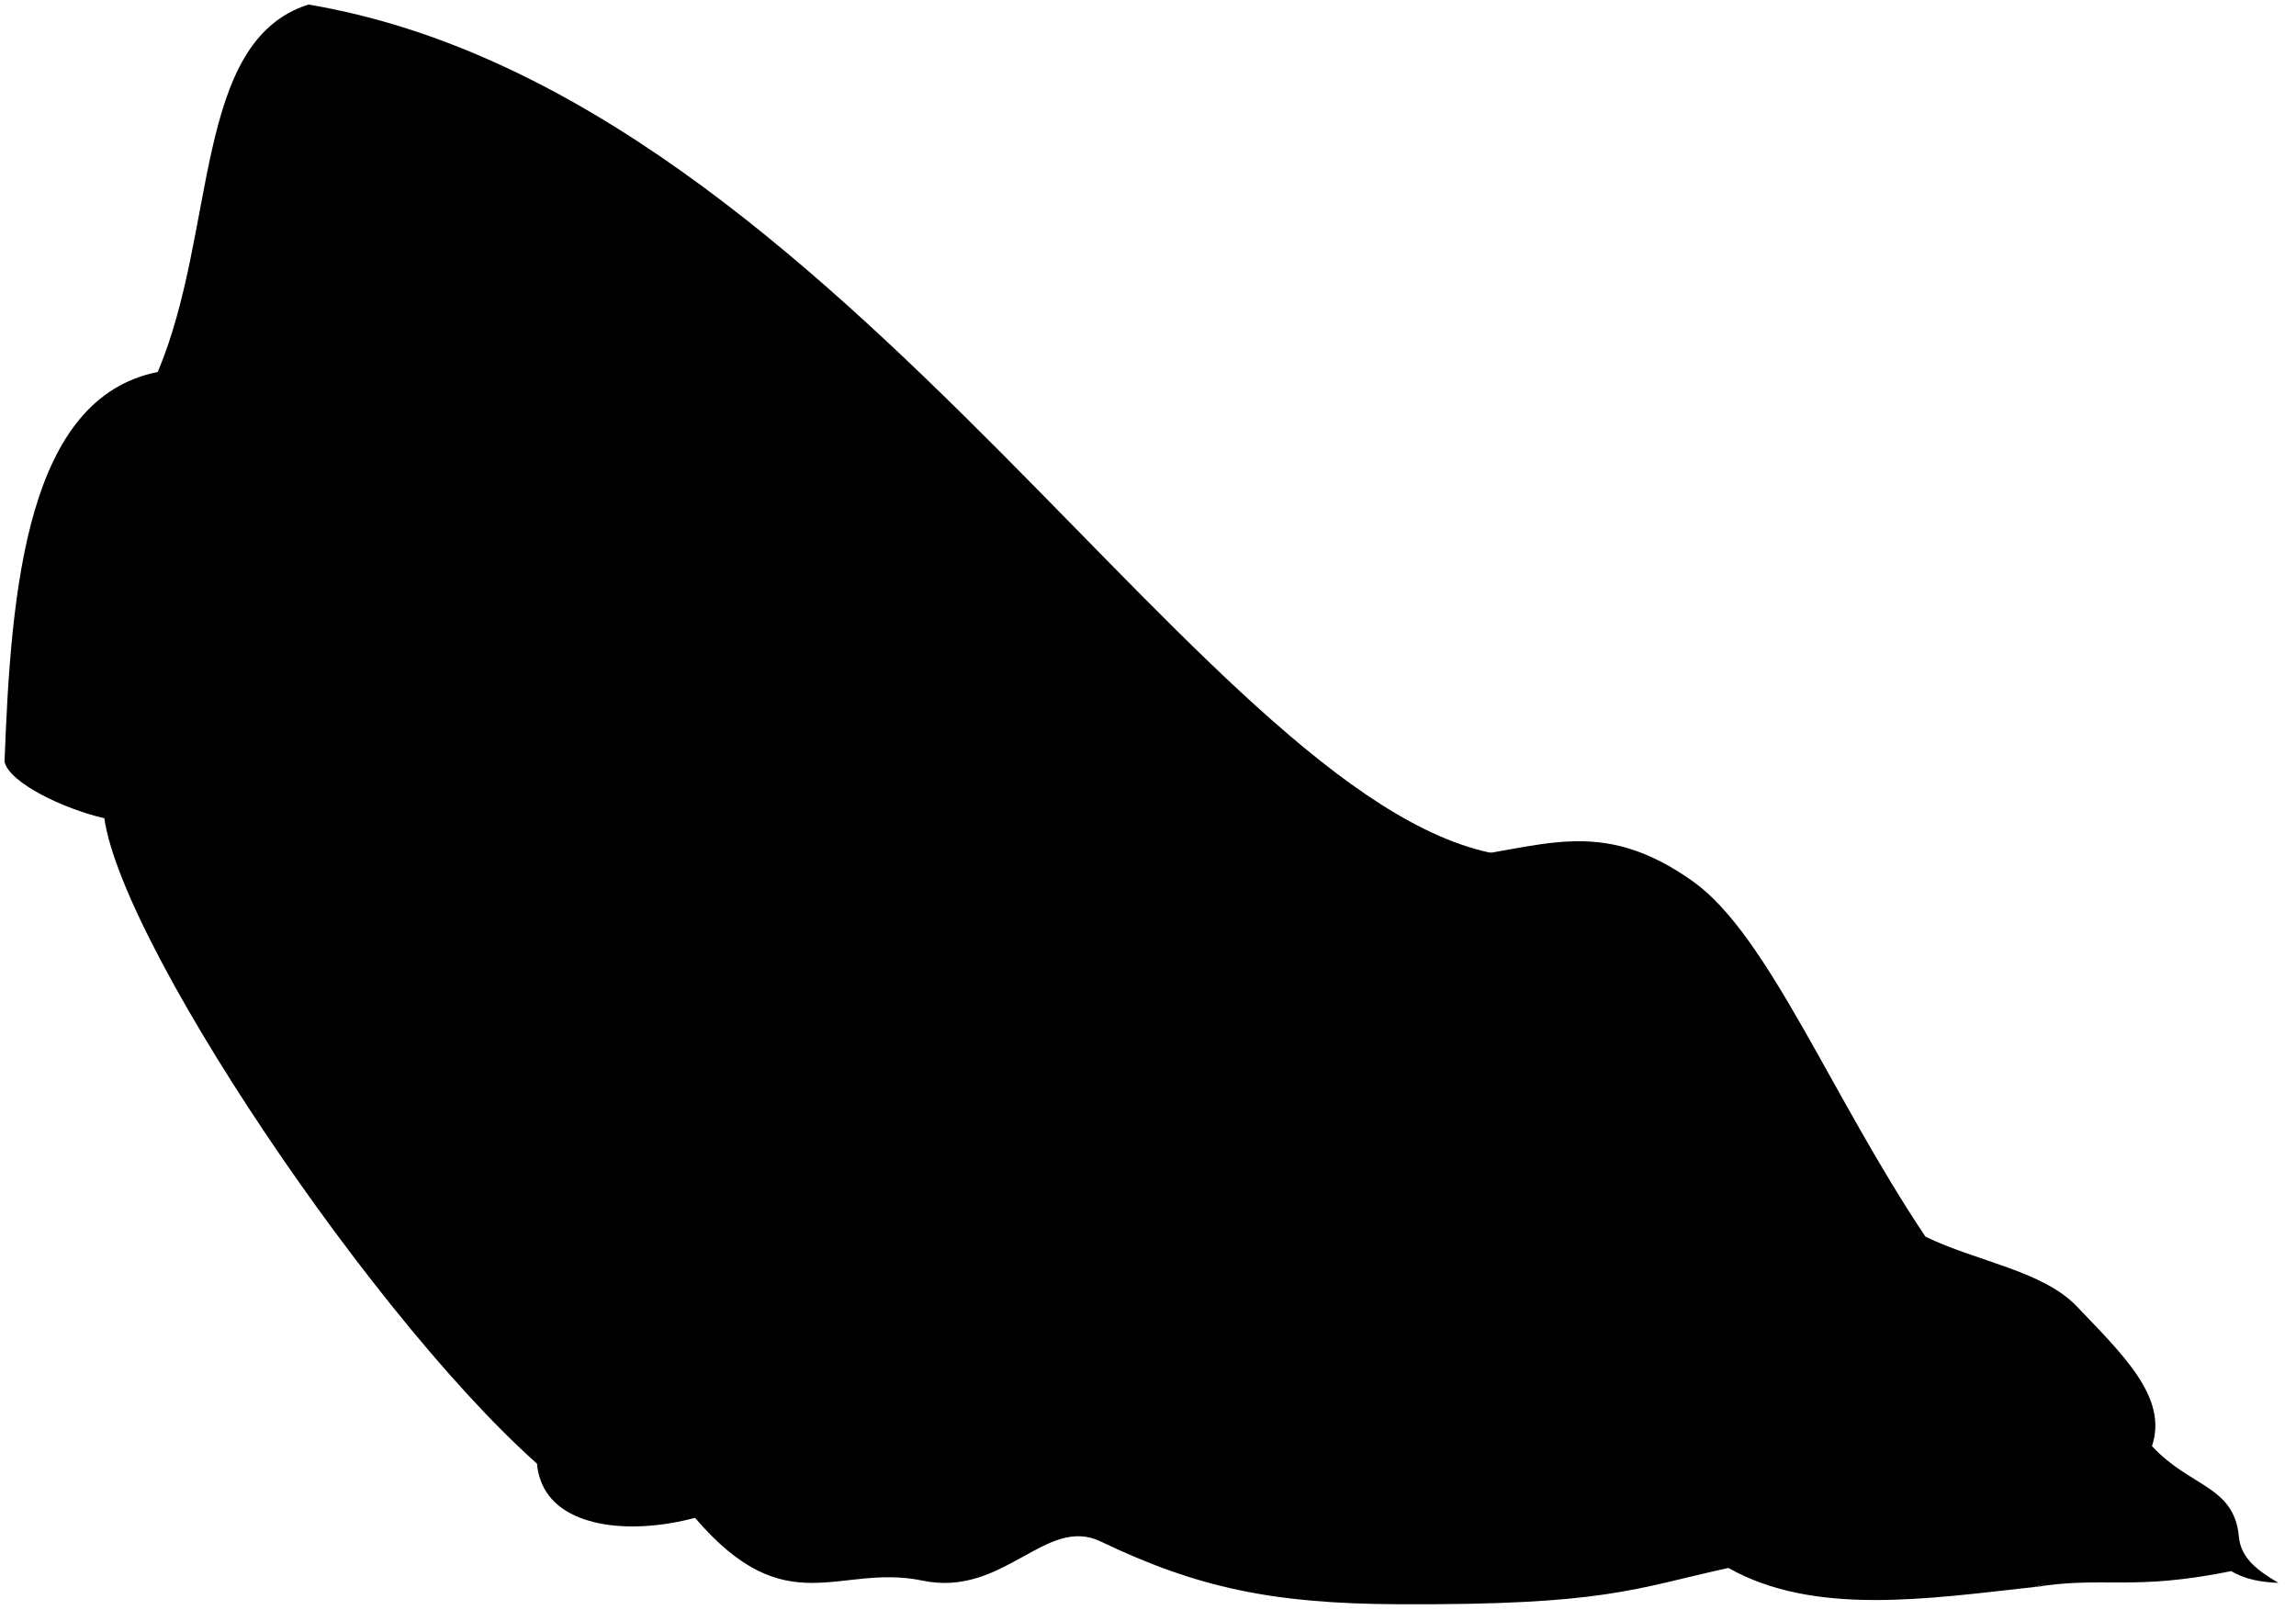
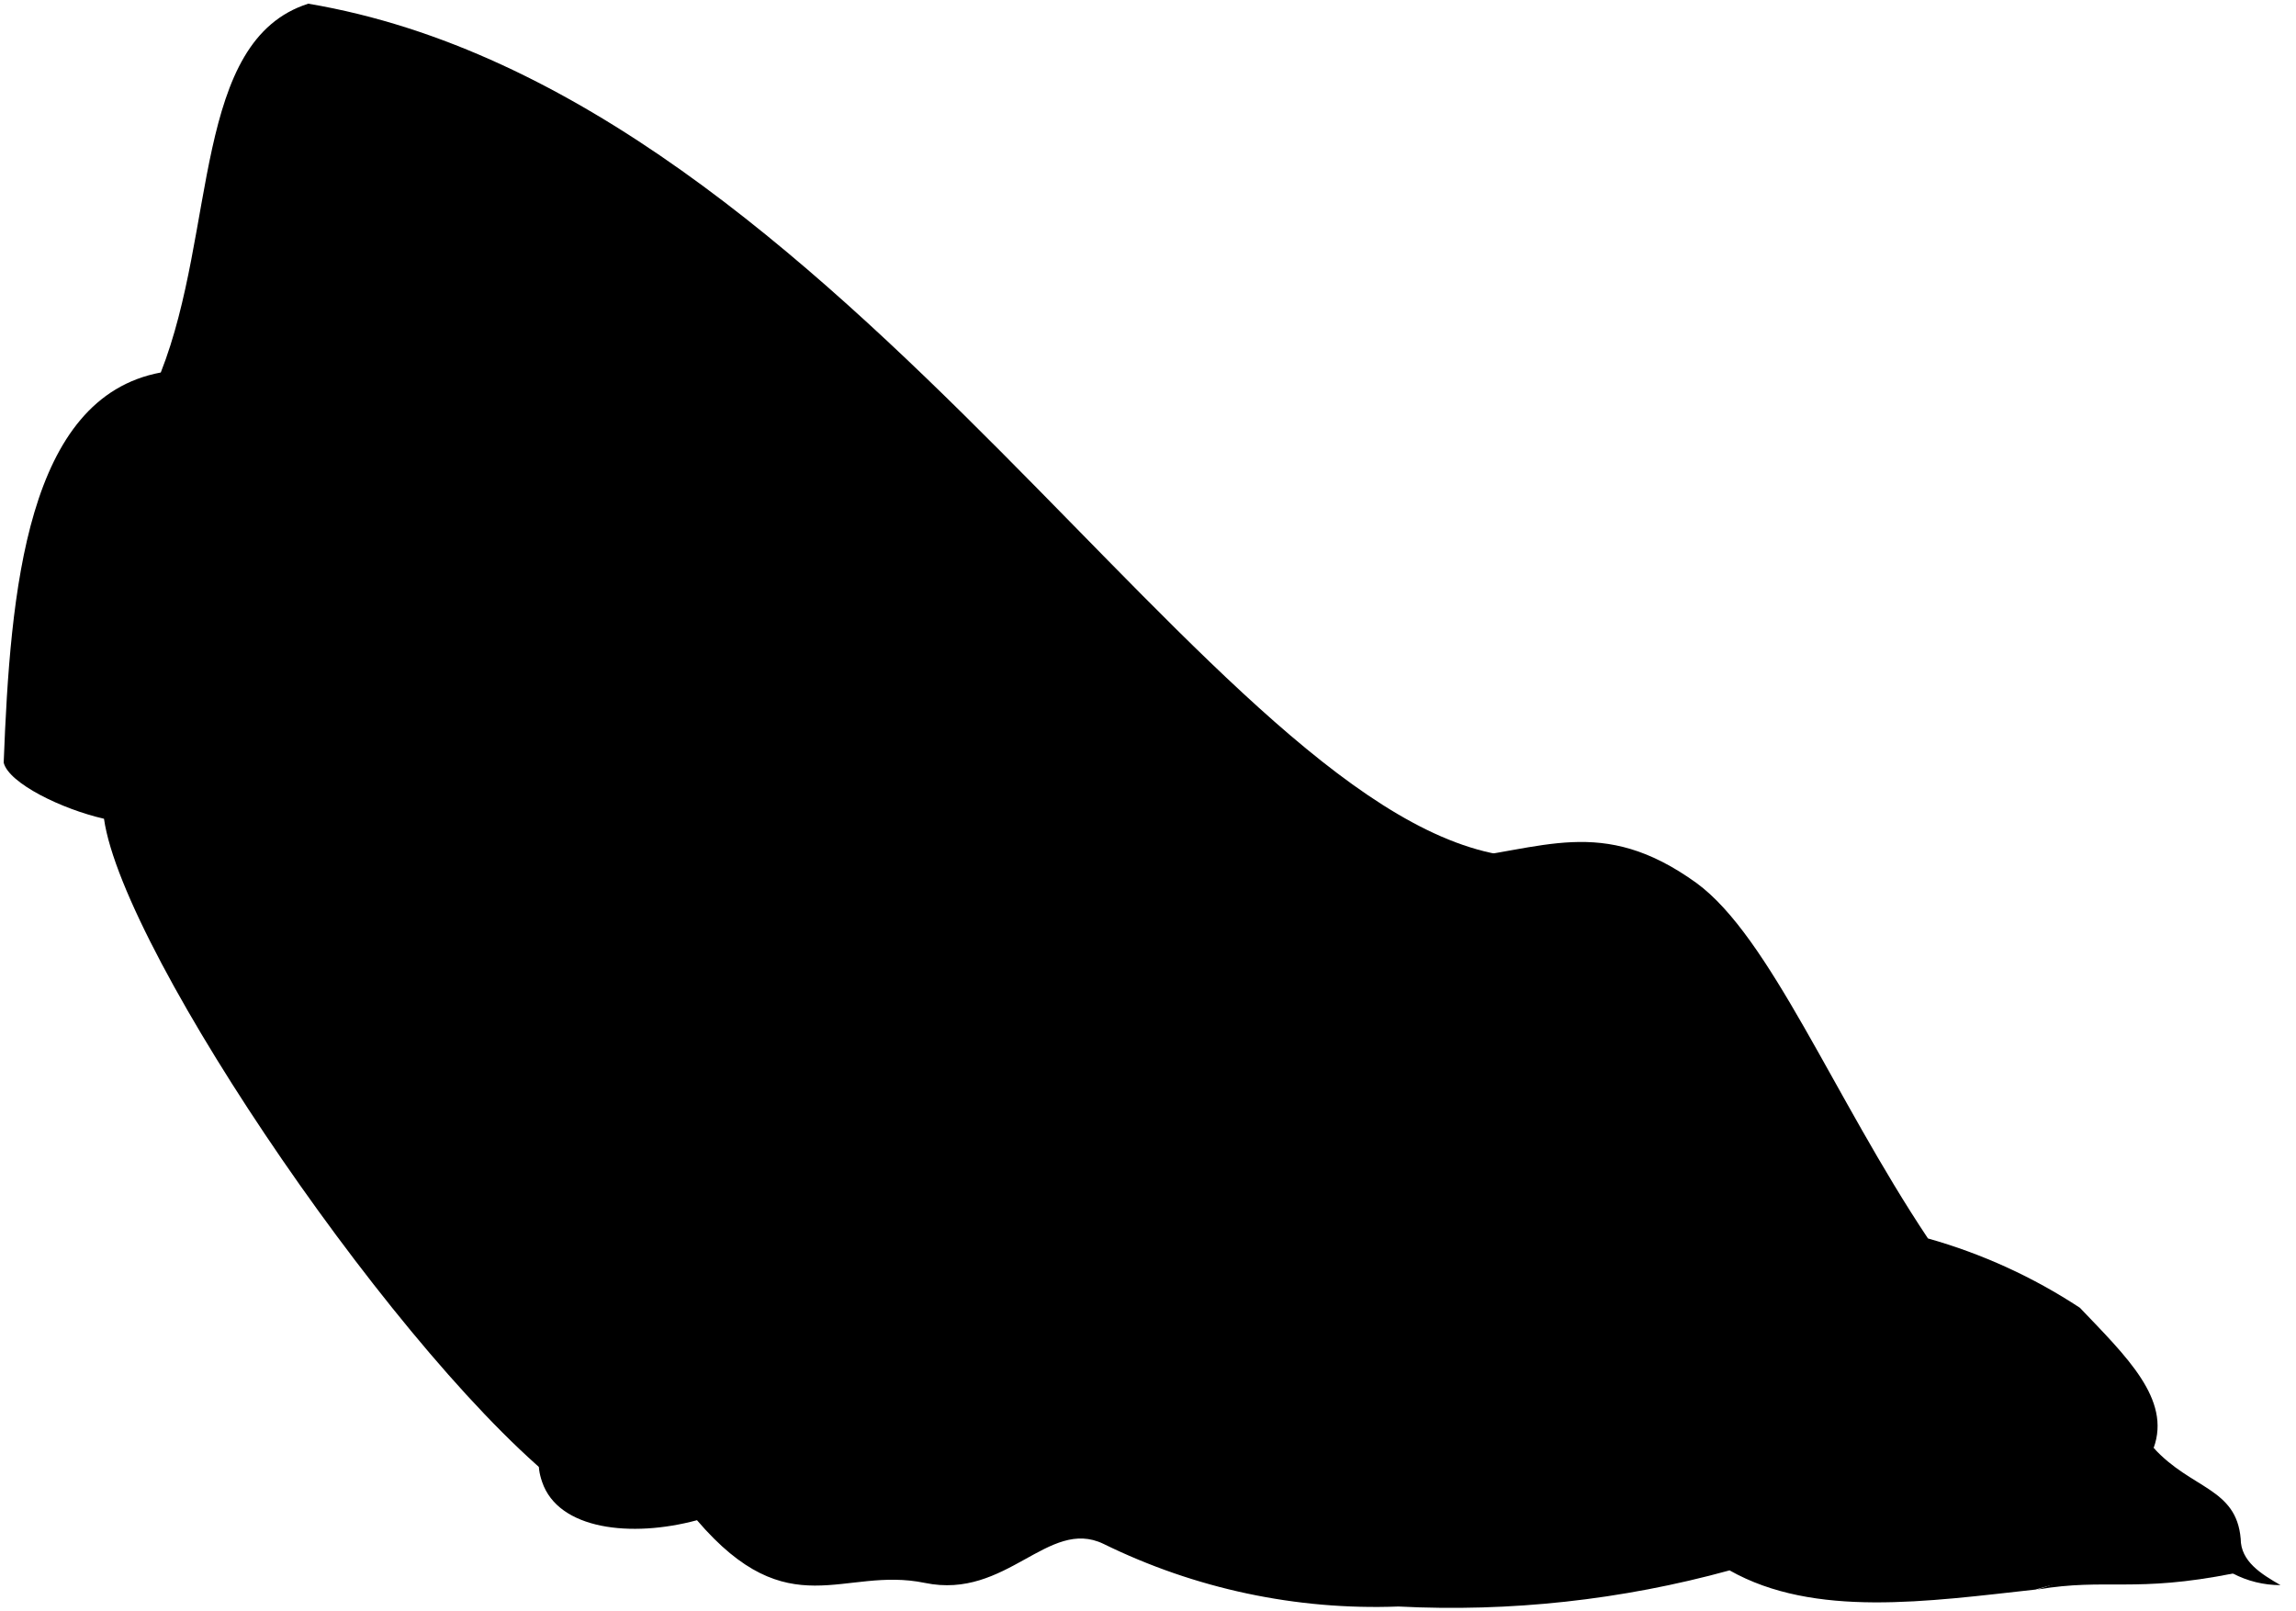
- <svg viewBox="0 0 506.16 354.72">
+ <svg viewBox="0 0 31.13 21.83">
  <g class="blanket">
    <g class="hospitalBlanket">
-       <path d="M68,1c-25.46,8.1-20.07,49.75-33.22,81C6,87.73,2.43,129.21,1,167.94c1.07,4.62,12.89,10.33,22,12.44,4.26,29.82,66.3,120.77,102.3,148L332.87,188.7C267.85,181.24,186.3,20.92,68,1Z" />
-       <path d="M424.48,272.63c11.3,5.48,25.84,7.48,33.38,15.38C468,298.65,478,308.07,474.41,318.78c8.29,9.06,18.15,8.7,19.16,20,.44,4.95,4.56,7.67,8.71,10.16-3.77-.16-7.36-.75-10.45-2.62a107,107,0,0,0-43.42,3.54c-23.66,2.61-48.53,6.42-67.38-4.21-21,4.61-27.07,8.22-72.79,8-27.69-.12-44.28-3.63-65.58-13.83-12.16-5.83-21.32,12.37-39.3,8.62-18.53-3.86-29.88,9.82-50.14-13.84-14.4,3.86-30.46,2.19-34.09-8.42-2.61-7.62,2-9.23,10.83-23.66,4.49-7.35,14-9.76,23.25-11,.82-31.29,15.68-40.07,35.91-52.34,11.85-7.2,25-14.4,38.3-12.84,26.47-26.87,42.11-51.94,91.25-36.9,21.05-2.2,33.81-10,54.74,5C389.87,206.32,403.69,241.61,424.48,272.63Z" />
+       <path d="M4.18.05c-1.57.5-1.24,3.07-2,5C.36,5.39.14,8,.05,10.34c.07.28.79.63,1.36.76.26,1.84,4.08,7.44,6.3,9.12L20.5,11.61C16.49,11.16,11.47,1.28,4.18.05Z" />
+       <path d="M26.14,16.79a7.39,7.39,0,0,1,2.06.94c.63.66,1.24,1.24,1,1.9.51.56,1.12.54,1.18,1.23,0,.31.28.48.54.63a1.39,1.39,0,0,1-.65-.16,6.44,6.44,0,0,0-2.67.22c-1.46.16-3,.39-4.15-.26a14.2,14.2,0,0,1-4.49.49,8.36,8.36,0,0,1-4-.85c-.75-.36-1.31.76-2.42.53s-1.84.61-3.09-.85c-.89.24-1.88.13-2.1-.52-.16-.47.12-.57.67-1.46A1.89,1.89,0,0,1,9.43,18c.05-1.93,1-2.47,2.21-3.22A3.85,3.85,0,0,1,14,13.94c1.63-1.66,2.6-3.2,5.62-2.28,1.3-.13,2.09-.62,3.38.31C24,12.7,24.86,14.87,26.14,16.79Z" />
    </g>
-     <path class="hospitalBlanketInner" d="M491.83,346.36c-18.35-12.95-26.54-1.45-43.42,3.54C463.9,347.35,469.65,350.83,491.83,346.36Z" />
+     <path class="hospitalBlanketInner" d="M30.29,21.33c-1.13-.8-1.63-.09-2.67.22C28.57,21.39,28.93,21.6,30.29,21.33Z" />
    <g class="blanketFoldLine">
-       <path d="M318.67,189.47c7.35,2.69,15.46,3.65,24,3.57" />
-       <path d="M474.41,318.78a21.15,21.15,0,0,1-7.09,9.66" />
-       <path d="M424.48,272.63c7.81,9.55,14.07,19.54,20.16,22.35" />
-       <path d="M447.11,290.72c8.76,3.14,15,15.88.9,15.49-39.63-1.1-78.14-17.52-97.67-46" />
-       <path d="M376.61,238.18c4.94,21.55,29.41,31,26.94,53.88" />
-       <path d="M329.68,294.31c-7.19-36.6,23.57-15.94,43.11,11.9" />
-       <path d="M430,328c12.95,4.47,2.92,14.14-17.51,1.35-19.67-12.33-32.11-22.46-60.85-7.19-60.62,26.94-61.07-30.31-100.81-14.82" />
-       <path d="M281.63,242.89c.67-20.66,10.84-13.59,20,5.84,10.48,22.28,10.11,41.09,17.74,59.72" />
-       <path d="M258.5,217.74c14.37-19.08,7.41,62.87,50.7,109.71" />
-       <path d="M169.81,288.25c-8.65,6.34-17.82,11-28.29,11.45" />
-       <path d="M153.21,291.55c0,3.21-1.59,4.11-1.64,6.39" />
-       <path d="M153.22,334.66c-3.84-5.1-9.88-6.74-16.86-6.9" />
-       <path d="M186.2,261.53a81.94,81.94,0,0,1-20.65,47.6" />
-       <path d="M227.42,226.37c-6.75,6.84-13.32,13.08-19.66,18.54" />
-       <path d="M266.59,317.88c11.83,1.68,2.47,12.35-15.95,7" />
-       <path d="M263.44,321.48c-9-1.8-13.26-9.24-28.51-3.82-17.07,6.06-29.12-5.52-61.3,3.59-18.71,5.3-37.27-4.49-22.45-12.8" />
-       <path d="M207.08,289.82c-2.78,9.82-6.14,18.68-10.77,25.37" />
-       <path d="M234.93,317.66c.45-28.74,10.77-32.56,19.31-53.21" />
-       <path d="M70,6.87C55.73,7.2,51.8,38,54.24,55.79" />
-       <path d="M59.51,28.22c5.73-1.16,6.08,21.9,9.32,42.17" />
-       <path d="M14.51,124.77C19.28,139.41,22.1,158,23,180.38" />
-       <path d="M63.56,137.33a185.62,185.62,0,0,0,23.52,46.22" />
-       <path d="M54.65,162.06a274.92,274.92,0,0,0,27.16,58.79" />
-       <path d="M184.08,94.65c24.5,19.25,57.5,58.25,82,75.25" />
-       <path d="M256.83,147.65c10.2,10.17,25,23.75,38.5,32.5" />
+       <path d="M19.62,11.66a4,4,0,0,0,1.48.22" />
+       <path d="M29.22,19.63a1.32,1.32,0,0,1-.44.59" />
+       <path d="M26.14,16.79c.48.58.87,1.2,1.24,1.37" />
+       <path d="M27.54,17.9c.54.19.92,1,.05,1a7.53,7.53,0,0,1-6-2.83" />
+       <path d="M23.19,14.66C23.5,16,25,16.57,24.85,18" />
+       <path d="M20.3,18.12c-.44-2.25,1.45-1,2.66.73" />
+       <path d="M26.49,20.2c.79.27.17.87-1.08.08s-2-1.38-3.75-.44c-3.74,1.66-3.77-1.87-6.21-.92" />
+       <path d="M17.34,15c0-1.27.67-.83,1.23.36.65,1.38.62,2.53,1.09,3.68" />
+       <path d="M15.92,13.4c.88-1.17.45,3.88,3.12,6.76" />
+       <path d="M10.45,17.75a3.12,3.12,0,0,1-1.74.7" />
+       <path d="M9.43,18c0,.2-.1.25-.1.4" />
+       <path d="M9.43,20.61a1.24,1.24,0,0,0-1-.43" />
+       <path d="M11.46,16.1A5,5,0,0,1,10.19,19" />
+       <path d="M14,13.94c-.42.42-.82.8-1.21,1.14" />
+       <path d="M16.41,19.57c.73.11.16.77-1,.43" />
+       <path d="M16.22,19.8c-.55-.12-.82-.57-1.76-.24s-1.79-.34-3.77.22c-1.16.33-2.3-.27-1.39-.79" />
+       <path d="M12.75,17.84a5.16,5.16,0,0,1-.67,1.57" />
+       <path d="M14.46,19.56c0-1.77.67-2,1.19-3.28" />
+       <path d="M4.3.41c-.88,0-1.12,1.92-1,3" />
+       <path d="M3.65,1.73C4,1.66,4,3.08,4.23,4.32" />
+       <path d="M.88,7.68a12.79,12.79,0,0,1,.53,3.42" />
+       <path d="M3.9,8.45A11.92,11.92,0,0,0,5.35,11.3" />
+       <path d="M3.36,10A16.59,16.59,0,0,0,5,13.6" />
+       <path d="M11.33,5.82c1.51,1.19,3.54,3.59,5,4.64" />
+       <path d="M15.81,9.09a16.89,16.89,0,0,0,2.37,2" />
    </g>
  </g>
</svg>
